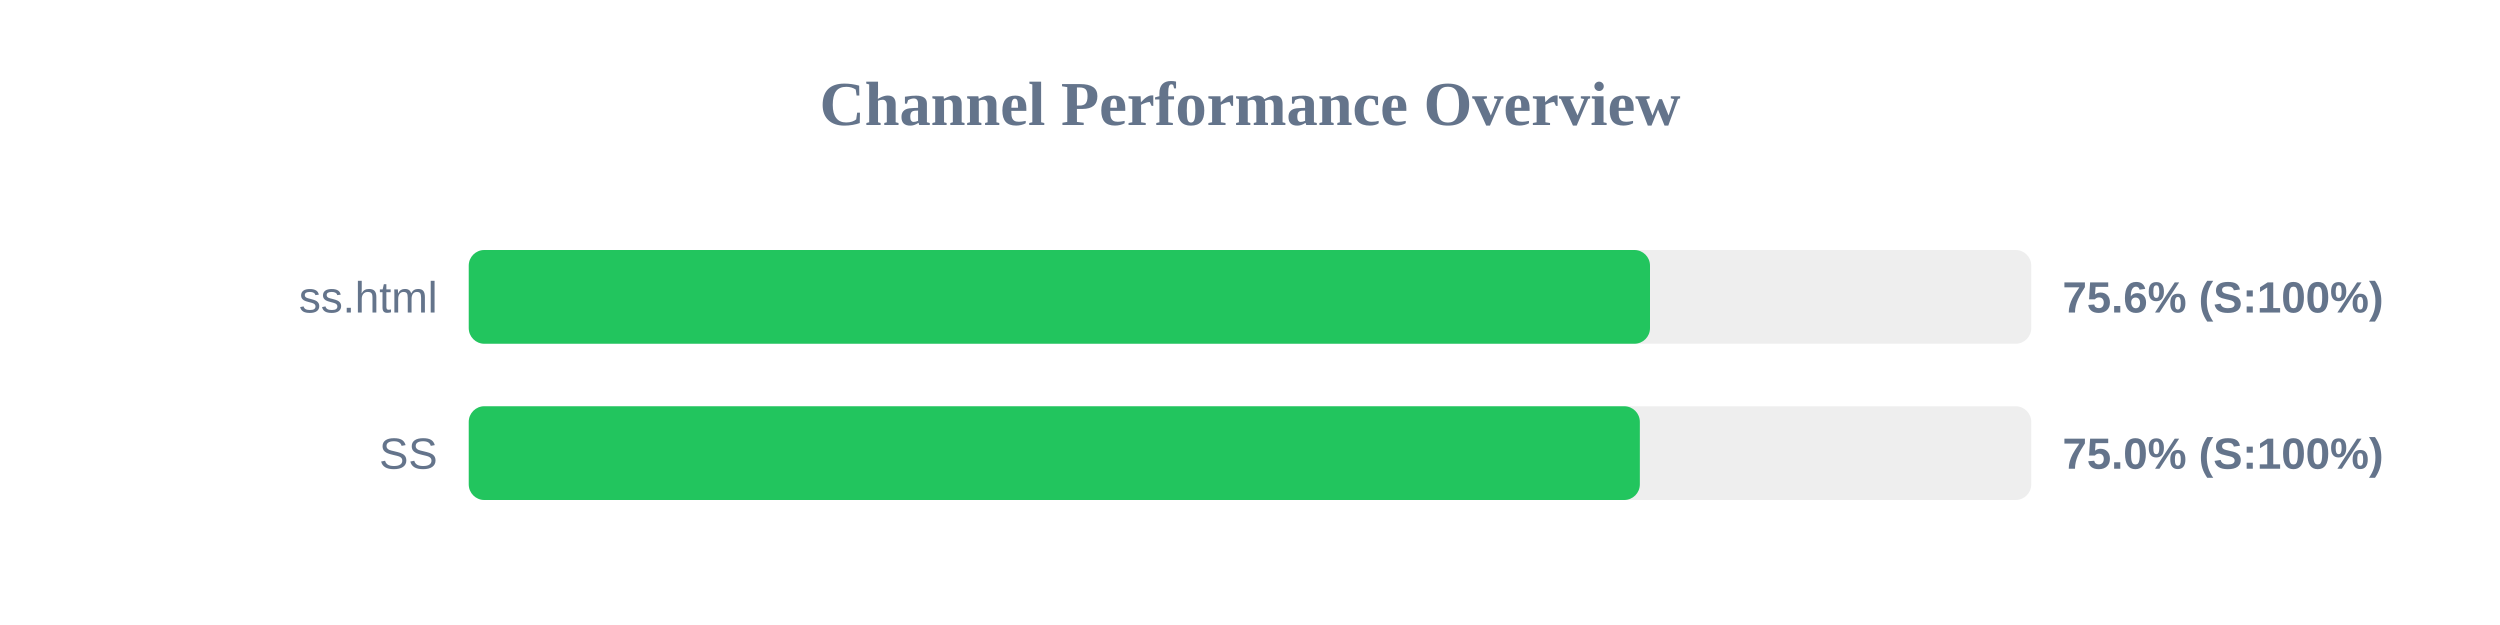
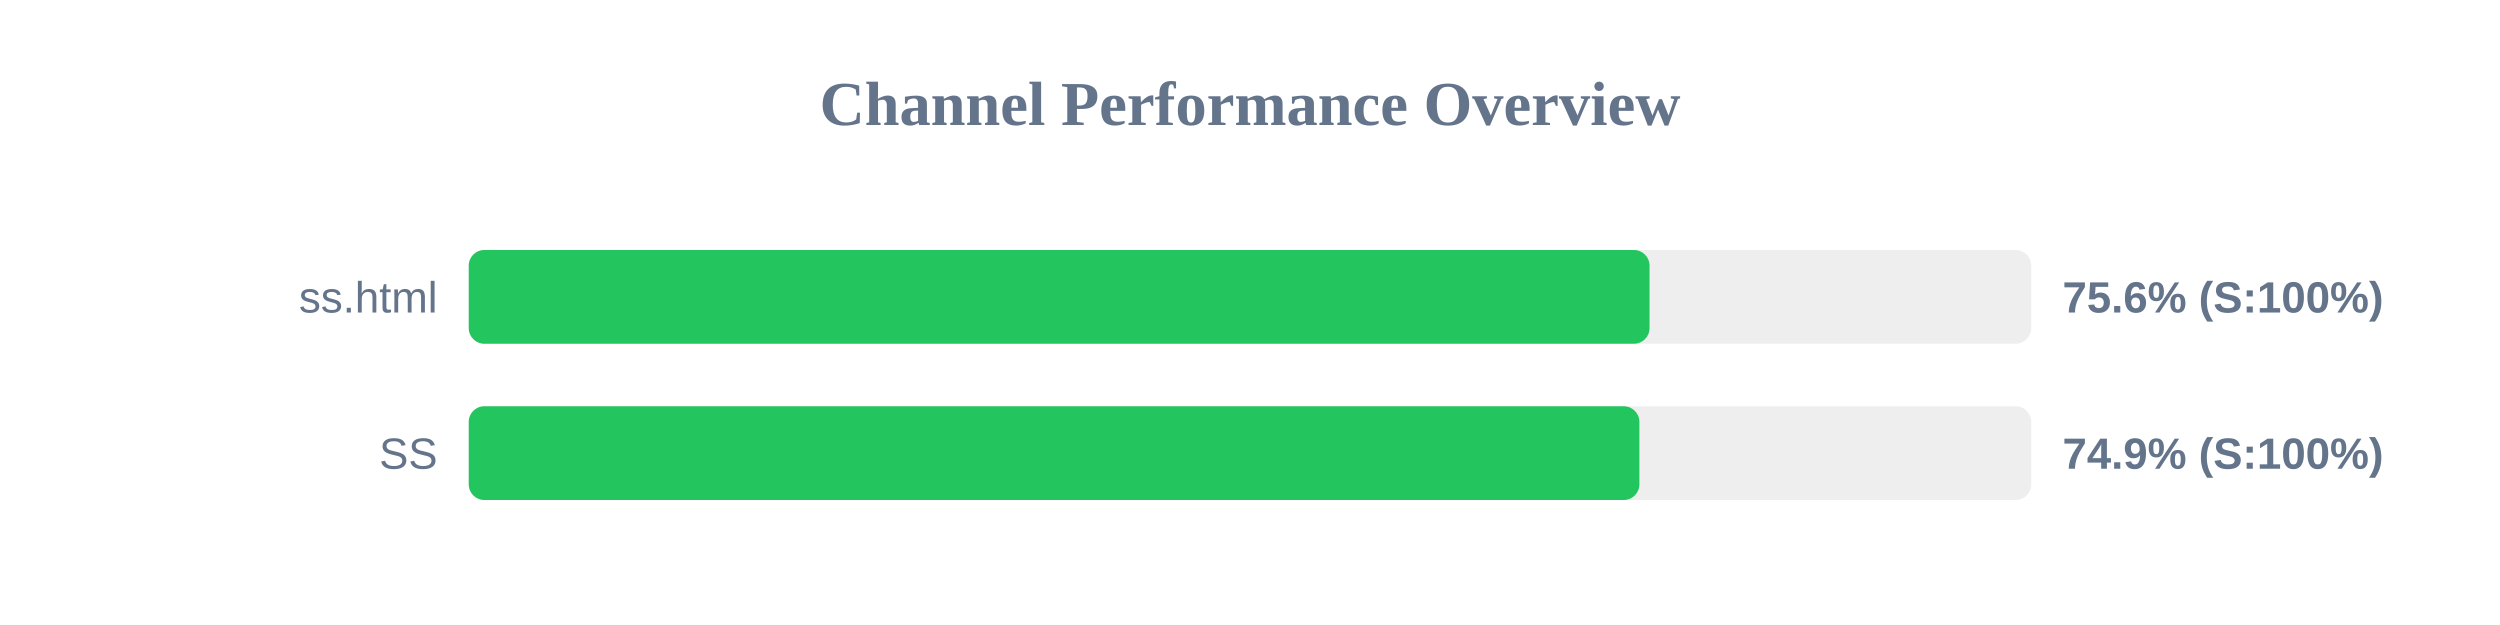
<svg xmlns="http://www.w3.org/2000/svg" width="800" height="200" version="1.1">
  <style>
        .row { font: 14px Arial; fill: #64748b; }
        .score { font: bold 14px Arial; fill: #64748b; }
    </style>
  <text x="400" y="40" text-anchor="middle" font-size="20px" font-weight="bold" fill="#64748b">Channel Performance Overview</text>
  <rect x="150" y="80" width="500" height="30" fill="#eee" rx="5" />
-   <rect x="150" y="80" width="378.0" height="30" fill="#22c55e" rx="5" />
+   <rect x="150" y="80" width="377.85" height="30" fill="#22c55e" rx="5" />
  <text x="140" y="100" text-anchor="end" class="row">ss.html</text>
  <text x="660" y="100" text-anchor="start" class="score">75.6% (S:100%)</text>
  <rect x="150" y="130" width="500" height="30" fill="#eee" rx="5" />
-   <rect x="150" y="130" width="374.75" height="30" fill="#22c55e" rx="5" />
+   <rect x="150" y="130" width="374.6" height="30" fill="#22c55e" rx="5" />
  <text x="140" y="150" text-anchor="end" class="row">SS</text>
-   <text x="660" y="150" text-anchor="start" class="score">75.0% (S:100%)</text>
+   <text x="660" y="150" text-anchor="start" class="score">74.9% (S:100%)</text>
</svg>
